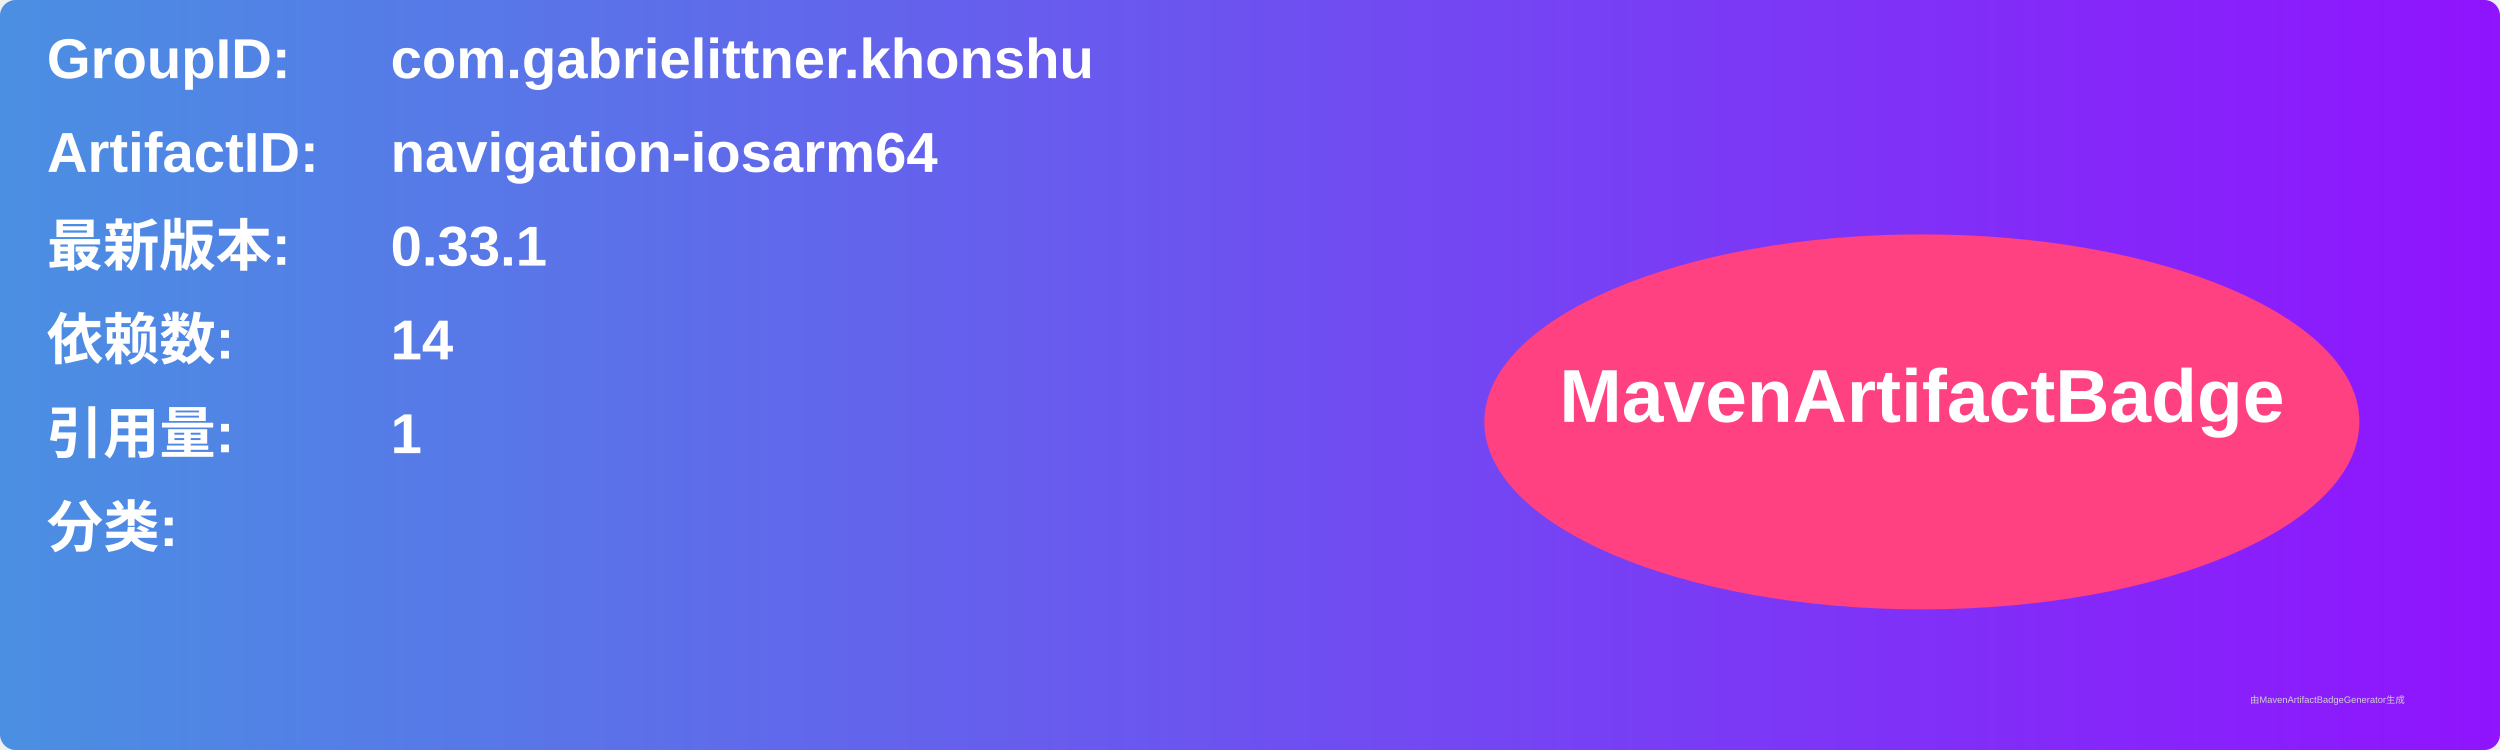
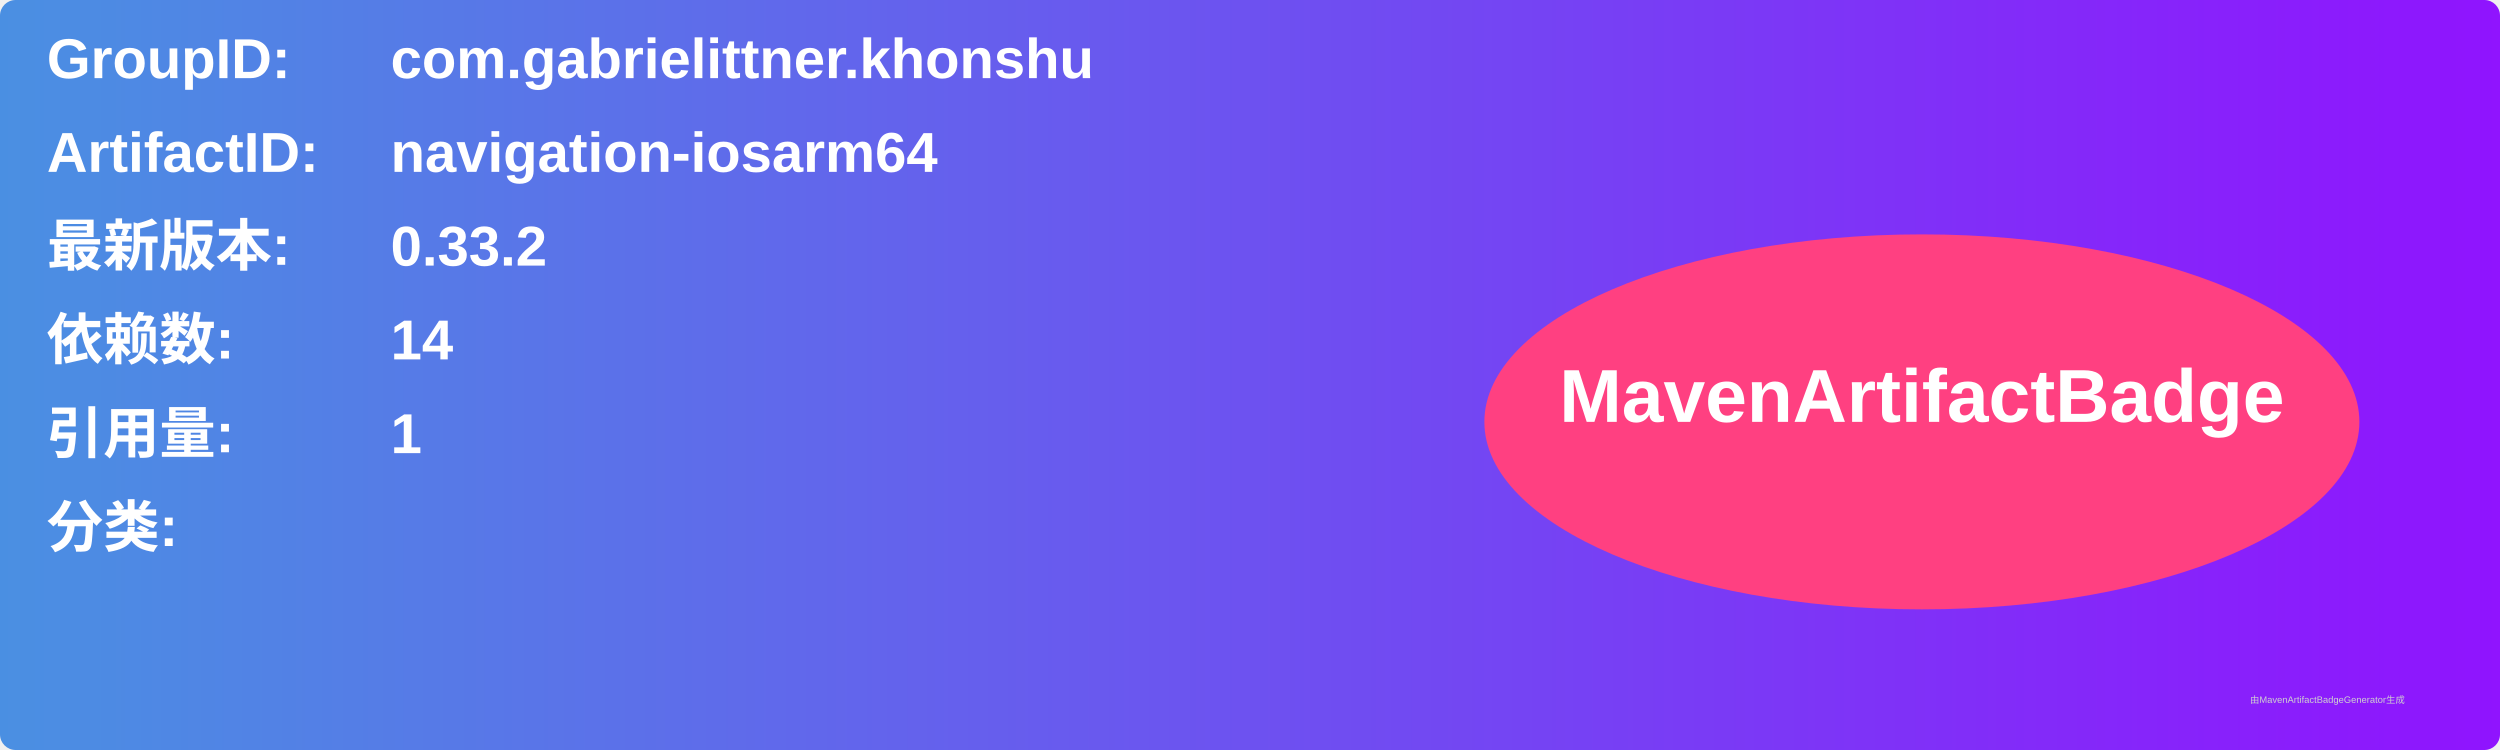
<svg xmlns="http://www.w3.org/2000/svg" width="800" height="240" viewBox="0 0 800 240">
  <linearGradient id="grad" x1="0%" y1="0%" x2="100%" y2="0%">
    <stop offset="0%" stop-color="#4a90e2" />
    <stop offset="100%" stop-color="#9013fe" />
  </linearGradient>
  <rect width="100%" height="100%" rx="5" ry="5" fill="url(#grad)" />
  <g transform="translate(15, 15)">
    <text x="0" y="10" font-family="Arial" font-size="18" fill="white" font-weight="bold" width="260">GroupID:</text>
    <text x="110" y="10" font-family="Arial" font-size="18" fill="white" font-weight="bold" width="460">com.gabrielittner.khonshu</text>
    <text x="0" y="40" font-family="Arial" font-size="18" fill="white" font-weight="bold" width="260">ArtifactID:</text>
    <text x="110" y="40" font-family="Arial" font-size="18" fill="white" font-weight="bold" width="460">navigation-iosarm64</text>
    <text x="0" y="70" font-family="Arial" font-size="18" fill="white" font-weight="bold">最新版本:</text>
    <text x="110" y="70" font-family="Arial" font-size="18" fill="white" font-weight="bold">
-       <tspan font-weight="bold">0.33.1</tspan>
+       <tspan font-weight="bold">0.33.2</tspan>
    </text>
    <text x="0" y="100" font-family="Arial" font-size="18" fill="white" font-weight="bold">依赖数: </text>
    <text x="110" y="100" font-family="Arial" font-size="18" fill="white">
      <tspan font-weight="bold">14</tspan>
    </text>
    <text x="0" y="130" font-family="Arial" font-size="18" fill="white" font-weight="bold">引用量: </text>
    <text x="110" y="130" font-family="Arial" font-size="18" fill="white">
      <tspan font-weight="bold">1</tspan>
    </text>
    <text x="0" y="160" font-family="Arial" font-size="18" fill="white" font-weight="bold">分类:</text>
    <text x="10" y="190" font-family="Arial" font-size="10" fill="white">
      <tspan font-weight="bold" />
    </text>
    <ellipse cx="600" cy="120" rx="140" ry="60" fill="#ff4081" />
    <text x="600" y="120" text-anchor="middle" font-family="Arial" font-size="24" fill="white" font-weight="bold">MavenArtifactBadge</text>
  </g>
  <text x="720" y="225" font-family="Arial" font-size="3" fill="#d0d0d0">由MavenArtifactBadgeGenerator生成</text>
</svg>
